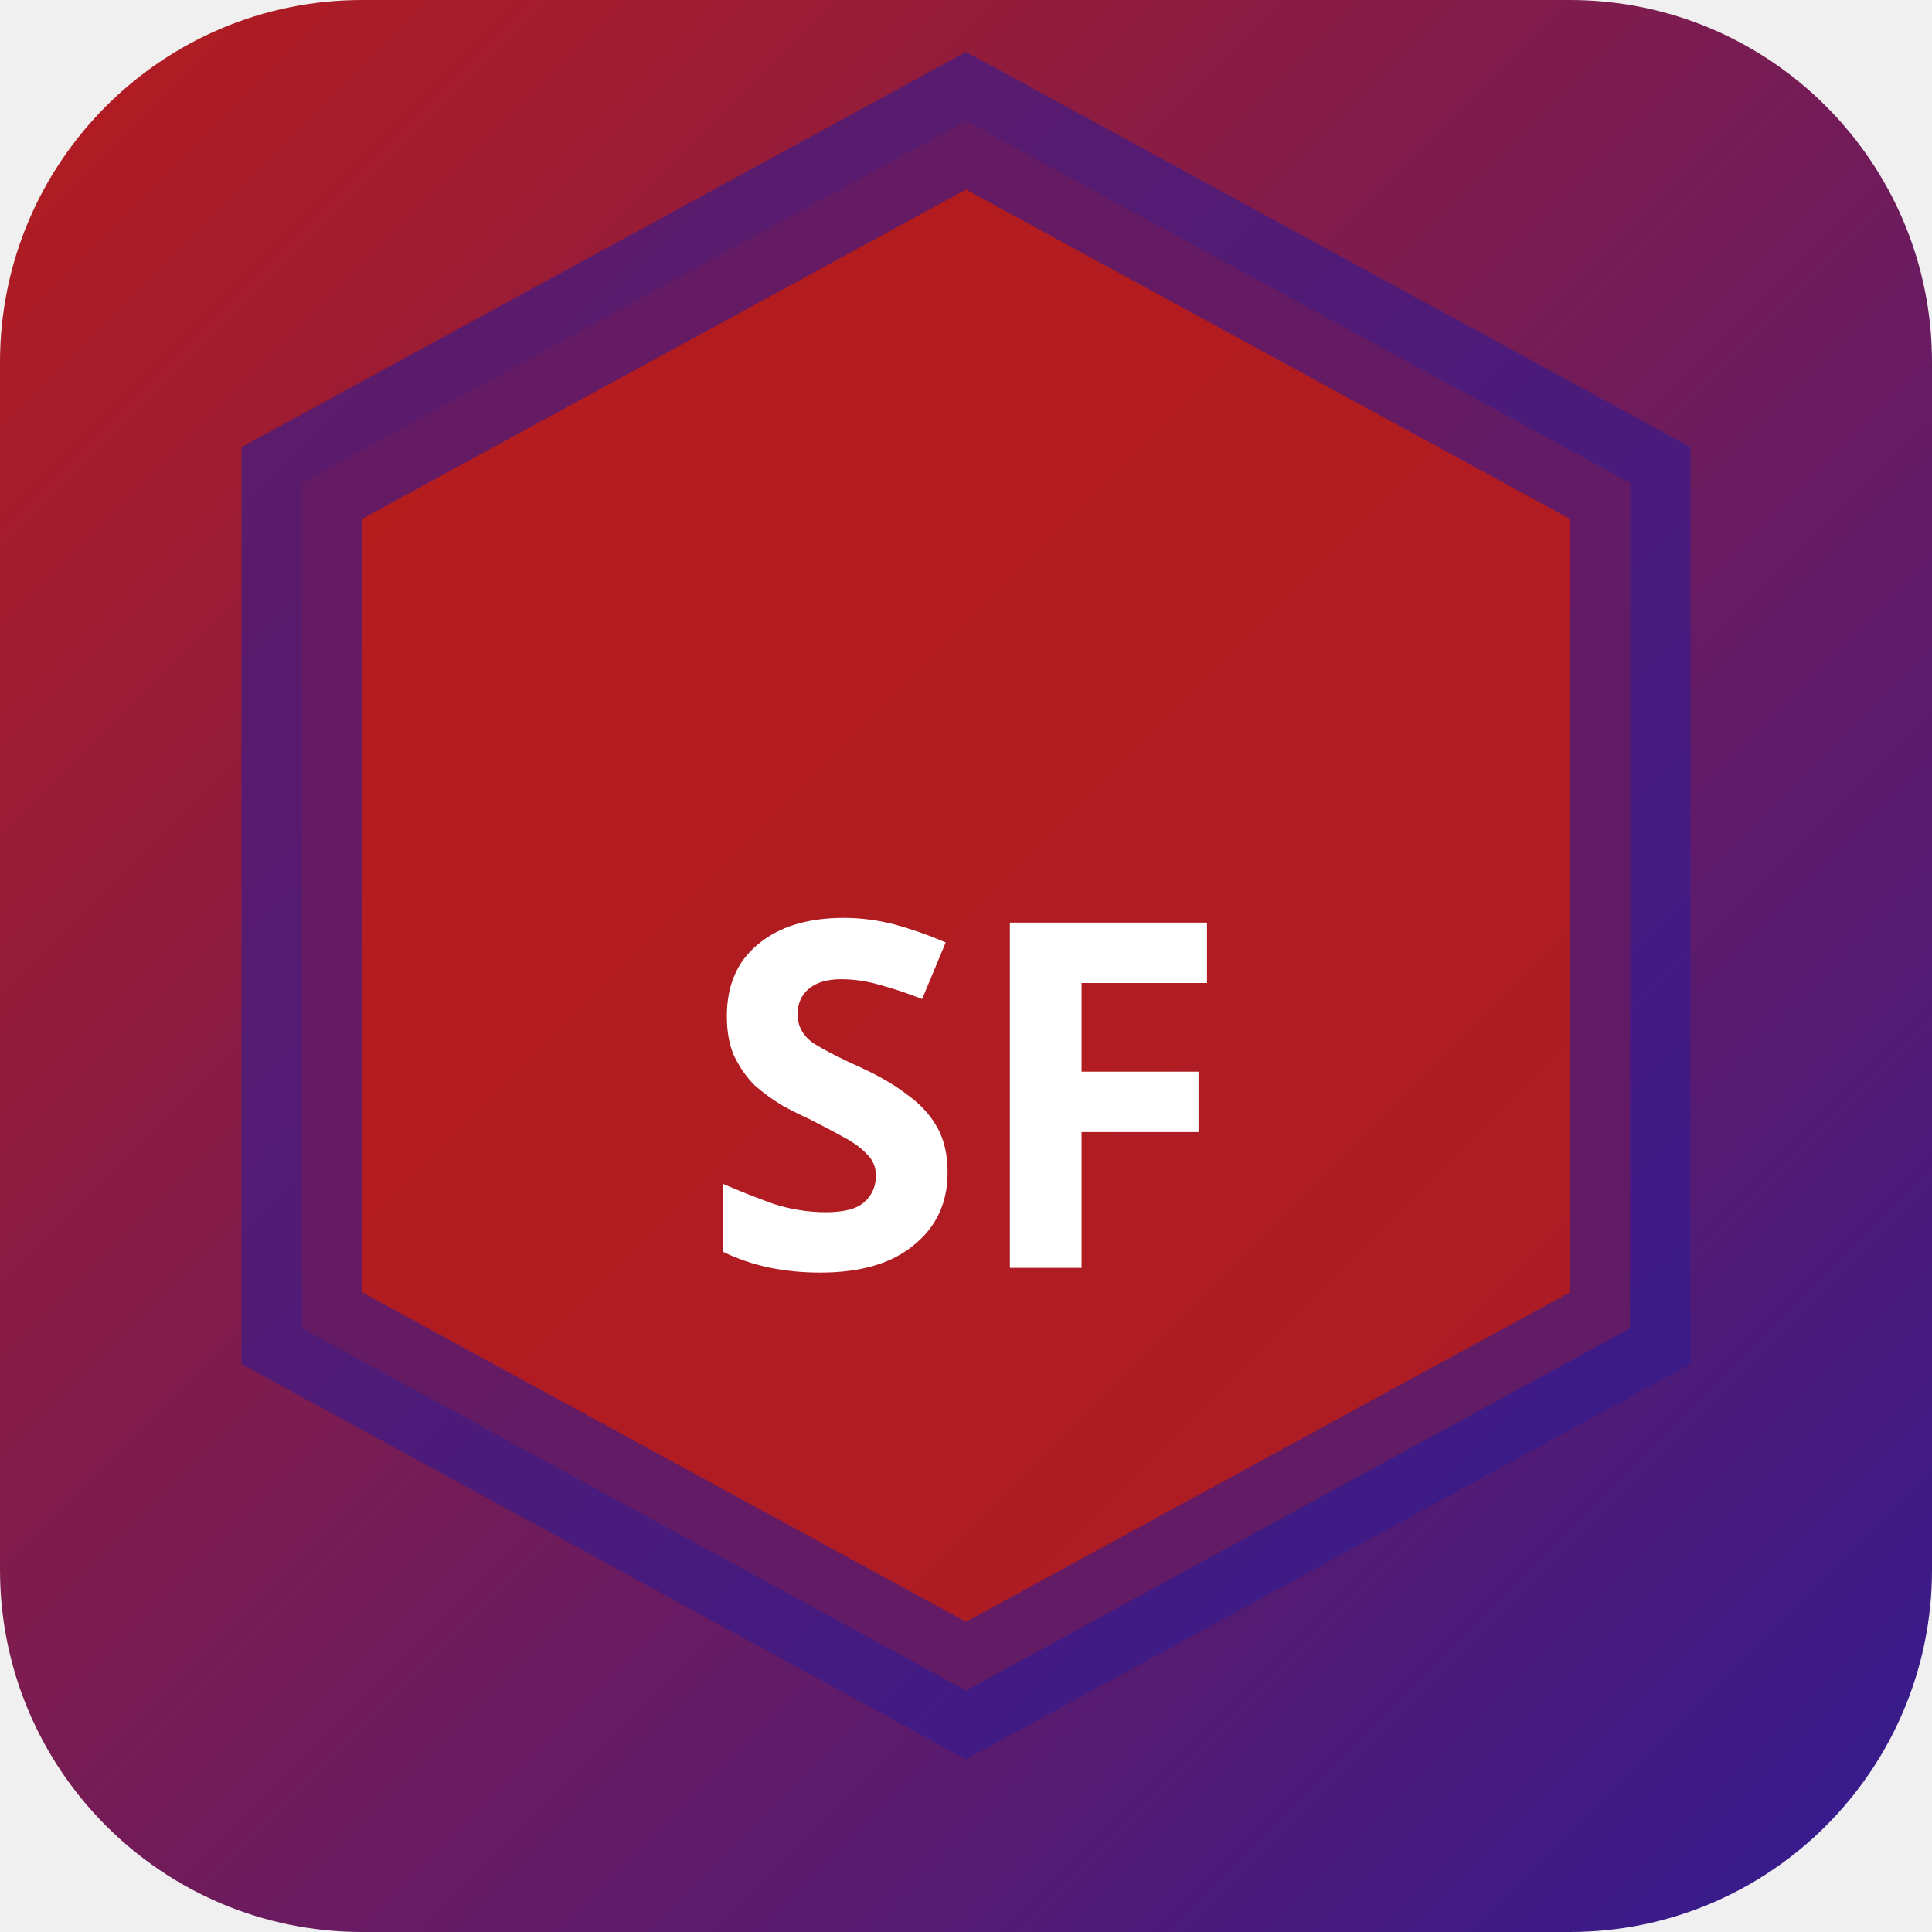
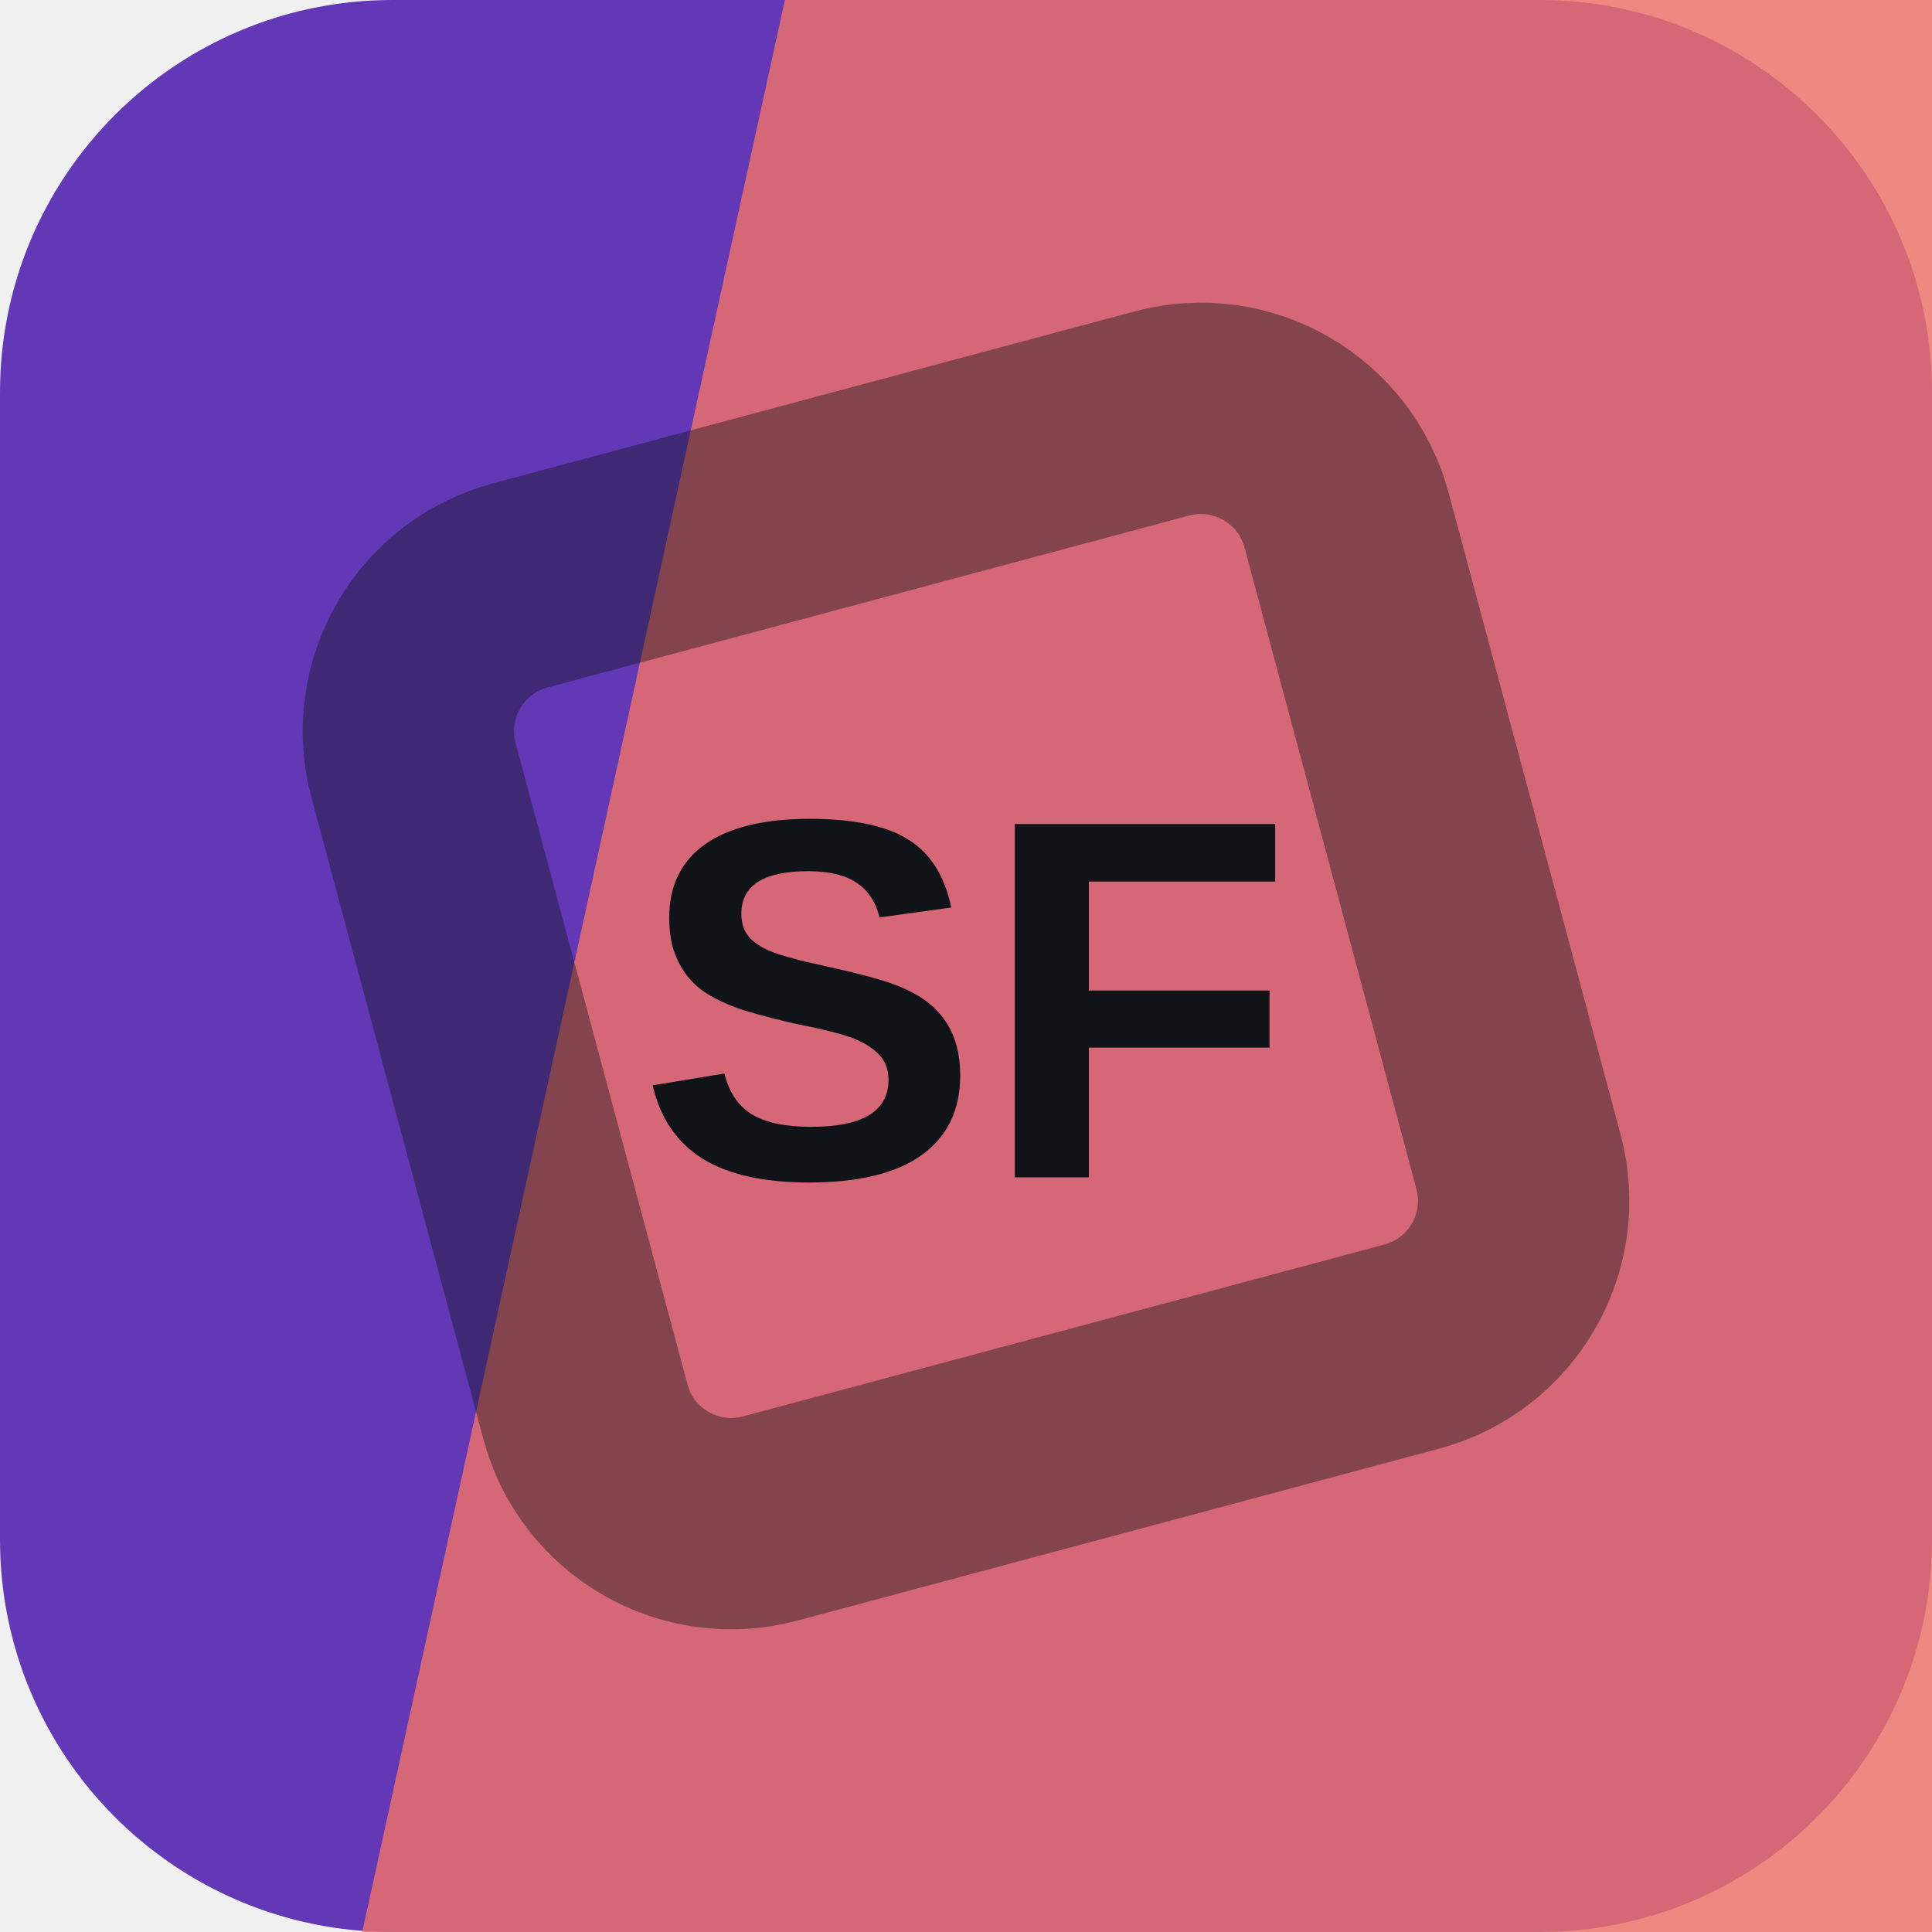
- <svg xmlns="http://www.w3.org/2000/svg" width="32" height="32" viewBox="0 0 32 32">
-   <defs>
-     <linearGradient id="bgsf-t" x1="0" y1="0" x2="1" y2="1">
-       <stop offset="0%" stop-color="#b71c1c" />
-       <stop offset="100%" stop-color="#311b92" />
-     </linearGradient>
-   </defs>
-   <rect width="32" height="32" rx="6" fill="url(#bgsf-t)" />
-   <polygon points="16,2 27,8 27,22 16,28 5,22 5,8" fill="rgba(183,28,28,0.9)" stroke="rgba(49,27,146,0.6)" stroke-width="2" />
-   <text x="16" y="21" text-anchor="middle" fill="#fff" font-size="8" font-weight="700" font-family="system-ui">SF</text>
+ <svg xmlns="http://www.w3.org/2000/svg" width="64" height="64" viewBox="0 0 64 64" role="img">
+   <rect width="64" height="64" rx="13" fill="hsl(260 53% 47%)" />
+   <path d="M26 0h38v64H12Z" fill="hsl(4 80% 67%)" opacity="0.82" />
+   <g transform="rotate(120 32 32)" opacity="0.42">
+     <rect x="16" y="16" width="32" height="32" rx="5" fill="none" stroke="#101418" stroke-width="7" transform="rotate(45 32 32)" />
+   </g>
+   <text x="32" y="39" text-anchor="middle" fill="#101418" font-family="Arial,Helvetica,sans-serif" font-size="17" font-weight="700" letter-spacing="0">SF</text>
</svg>
